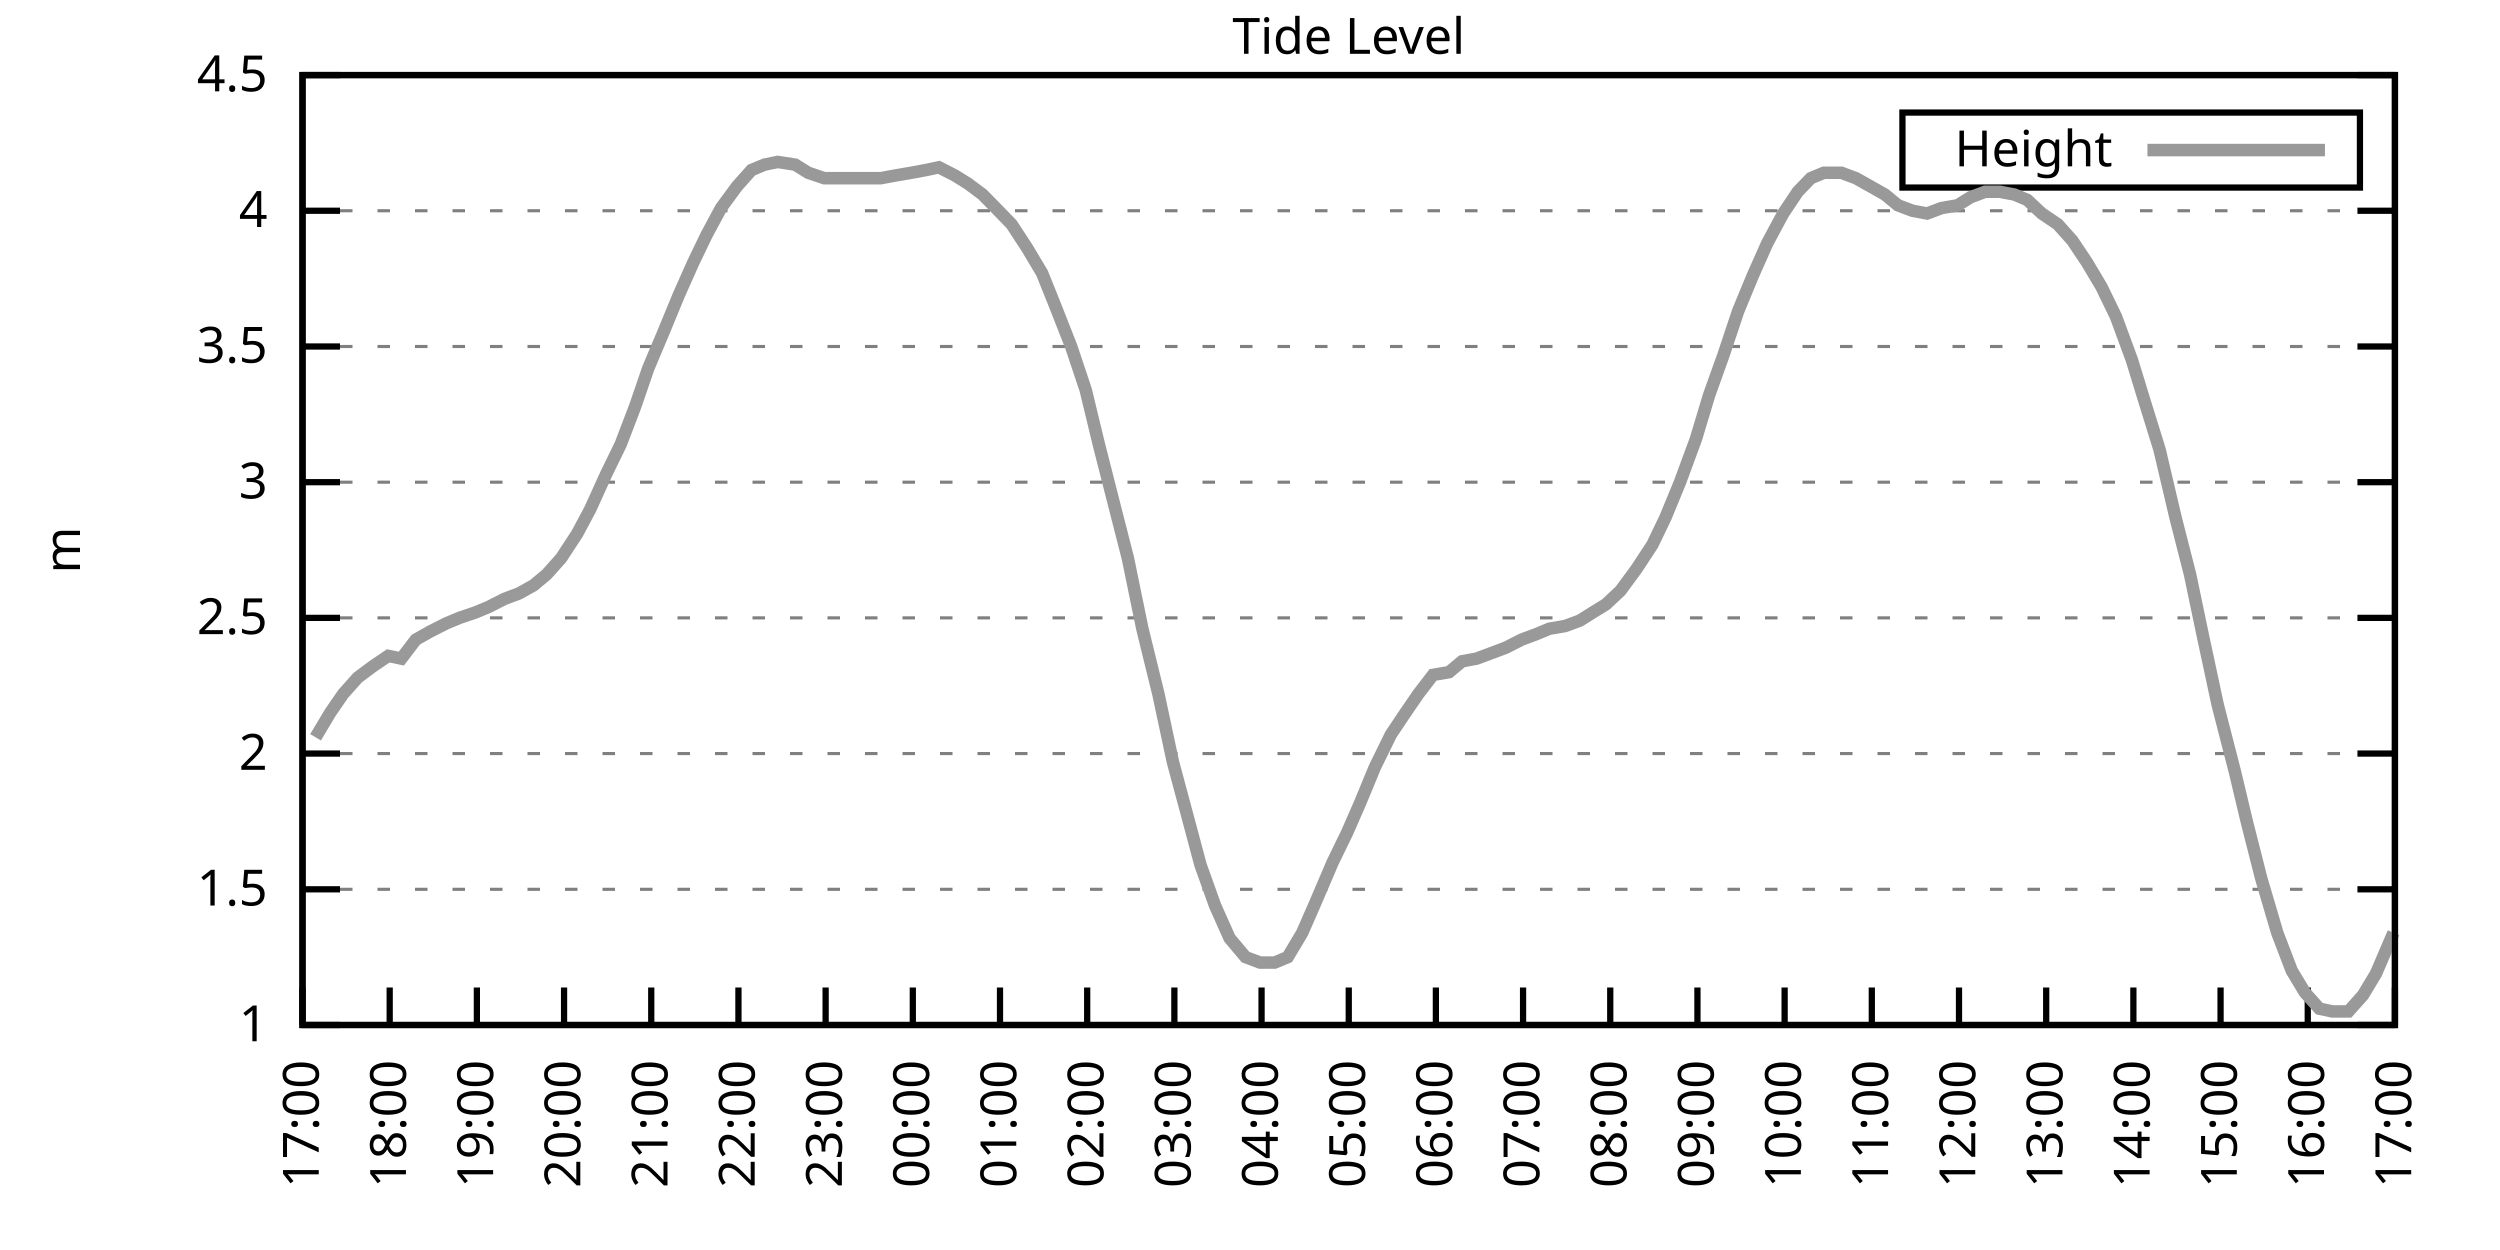
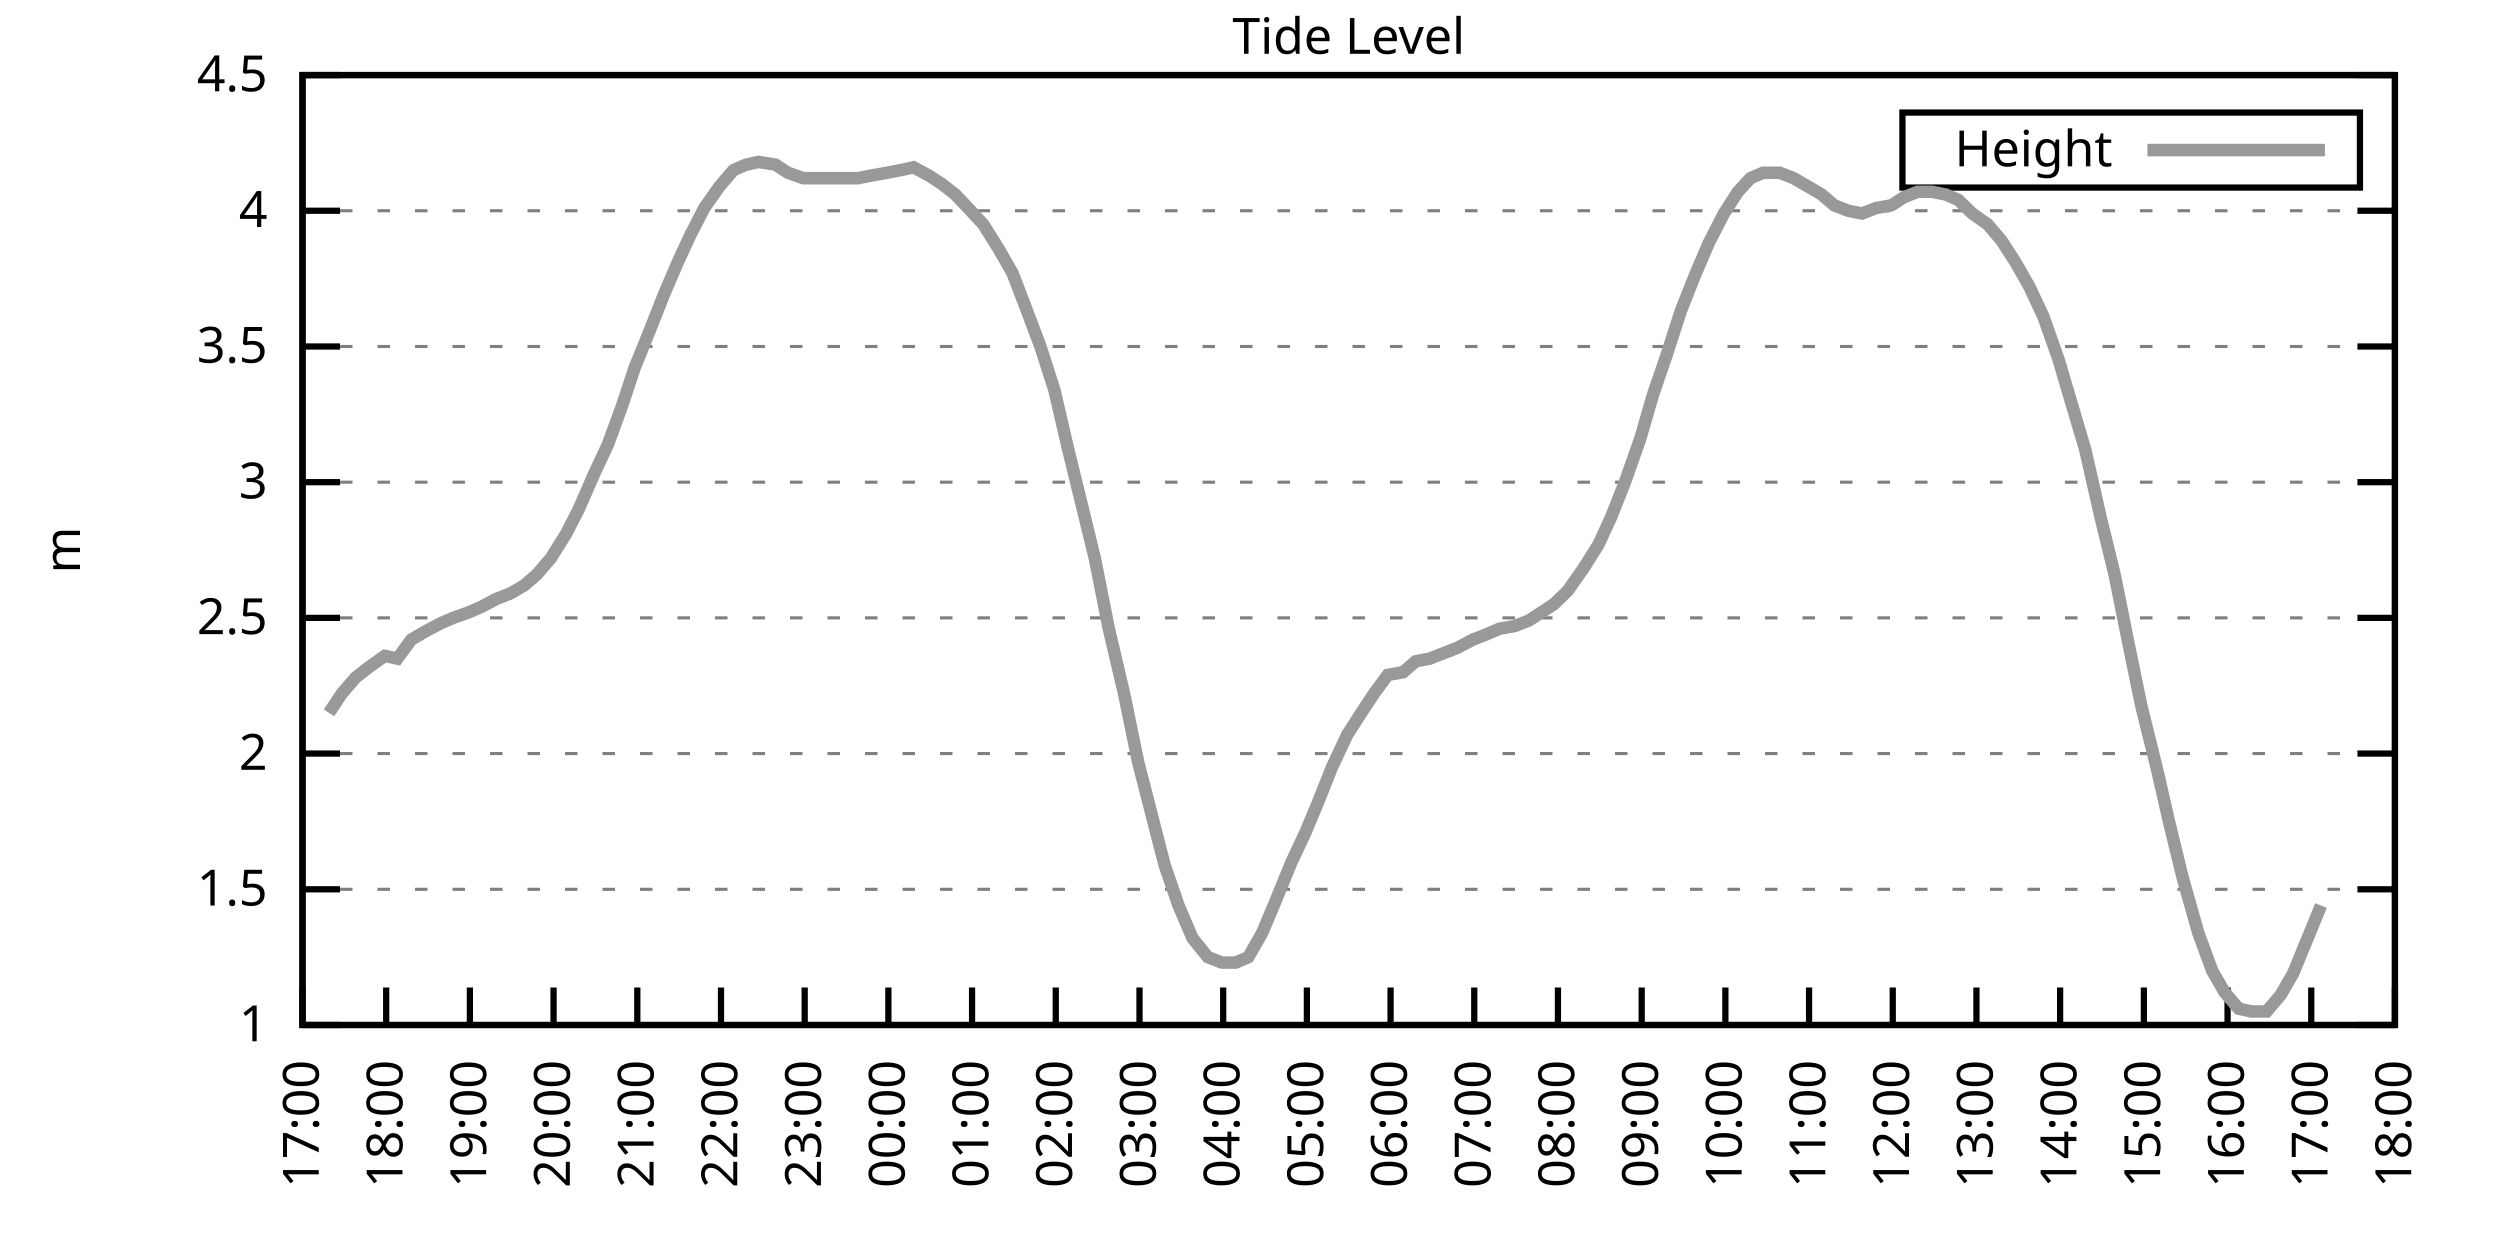
<svg xmlns="http://www.w3.org/2000/svg" xmlns:xlink="http://www.w3.org/1999/xlink" width="400" height="200" viewBox="0 0 400 200">
  <g id="gnuplot_canvas">
    <rect x="0" y="0" width="400" height="200" fill="none" />
    <defs>
      <circle id="gpDot" r="0.5" stroke-width="0.5" stroke="currentColor" />
      <path id="gpPt0" stroke-width="0.333" stroke="currentColor" d="M-1,0 h2 M0,-1 v2" />
      <path id="gpPt1" stroke-width="0.333" stroke="currentColor" d="M-1,-1 L1,1 M1,-1 L-1,1" />
      <path id="gpPt2" stroke-width="0.333" stroke="currentColor" d="M-1,0 L1,0 M0,-1 L0,1 M-1,-1 L1,1 M-1,1 L1,-1" />
      <rect id="gpPt3" stroke-width="0.333" stroke="currentColor" x="-1" y="-1" width="2" height="2" />
      <rect id="gpPt4" stroke-width="0.333" stroke="currentColor" fill="currentColor" x="-1" y="-1" width="2" height="2" />
      <circle id="gpPt5" stroke-width="0.333" stroke="currentColor" cx="0" cy="0" r="1" />
      <use xlink:href="#gpPt5" id="gpPt6" fill="currentColor" stroke="none" />
      <path id="gpPt7" stroke-width="0.333" stroke="currentColor" d="M0,-1.33 L-1.33,0.67 L1.33,0.67 z" />
      <use xlink:href="#gpPt7" id="gpPt8" fill="currentColor" stroke="none" />
      <use xlink:href="#gpPt7" id="gpPt9" stroke="currentColor" transform="rotate(180)" />
      <use xlink:href="#gpPt9" id="gpPt10" fill="currentColor" stroke="none" />
      <use xlink:href="#gpPt3" id="gpPt11" stroke="currentColor" transform="rotate(45)" />
      <use xlink:href="#gpPt11" id="gpPt12" fill="currentColor" stroke="none" />
      <path id="gpPt13" stroke-width="0.333" stroke="currentColor" d="M0,1.330 L1.265,0.411 L0.782,-1.067 L-0.782,-1.076 L-1.265,0.411 z" />
      <use xlink:href="#gpPt13" id="gpPt14" fill="currentColor" stroke="none" />
      <filter id="textbox" filterUnits="objectBoundingBox" x="0" y="0" height="1" width="1">
        <feFlood flood-color="white" flood-opacity="1" result="bgnd" />
        <feComposite in="SourceGraphic" in2="bgnd" operator="atop" />
      </filter>
      <filter id="greybox" filterUnits="objectBoundingBox" x="0" y="0" height="1" width="1">
        <feFlood flood-color="lightgrey" flood-opacity="1" result="grey" />
        <feComposite in="SourceGraphic" in2="grey" operator="atop" />
      </filter>
    </defs>
    <g fill="none" color="white" stroke="currentColor" stroke-width="1.00" stroke-linecap="butt" stroke-linejoin="miter">
</g>
    <g fill="none" color="black" stroke="currentColor" stroke-width="1.00" stroke-linecap="butt" stroke-linejoin="miter">
      <g stroke="none" shape-rendering="crispEdges">
        <polygon fill="rgb(255, 255, 255)" points="48.40,164.00 383.18,164.00 383.18,12.02 48.40,12.02 " />
      </g>
    </g>
    <g fill="none" color="black" stroke="currentColor" stroke-width="1.00" stroke-linecap="butt" stroke-linejoin="miter">
</g>
    <g fill="none" color="black" stroke="black" stroke-width="0.50" stroke-linecap="butt" stroke-linejoin="miter">
</g>
    <g fill="none" color="gray" stroke="currentColor" stroke-width="0.50" stroke-linecap="butt" stroke-linejoin="miter">
      <path stroke="gray" stroke-dasharray="2,4" class="gridline" d="M48.40,164.00 L383.19,164.00  " />
    </g>
    <g fill="none" color="gray" stroke="gray" stroke-width="1.00" stroke-linecap="butt" stroke-linejoin="miter">
</g>
    <g fill="none" color="black" stroke="currentColor" stroke-width="1.00" stroke-linecap="butt" stroke-linejoin="miter">
      <path stroke="black" d="M48.40,164.00 L54.40,164.00 M383.19,164.00 L377.19,164.00  " />
      <g transform="translate(42.80,166.60)" stroke="none" fill="black" font-family="Sans" font-size="8.00" text-anchor="end">
        <text>
          <tspan font-family="Sans"> 1</tspan>
        </text>
      </g>
    </g>
    <g fill="none" color="black" stroke="currentColor" stroke-width="1.00" stroke-linecap="butt" stroke-linejoin="miter">
</g>
    <g fill="none" color="black" stroke="black" stroke-width="0.50" stroke-linecap="butt" stroke-linejoin="miter">
</g>
    <g fill="none" color="gray" stroke="currentColor" stroke-width="0.50" stroke-linecap="butt" stroke-linejoin="miter">
      <path stroke="gray" stroke-dasharray="2,4" class="gridline" d="M48.40,142.29 L383.19,142.29  " />
    </g>
    <g fill="none" color="gray" stroke="gray" stroke-width="1.00" stroke-linecap="butt" stroke-linejoin="miter">
</g>
    <g fill="none" color="black" stroke="currentColor" stroke-width="1.00" stroke-linecap="butt" stroke-linejoin="miter">
      <path stroke="black" d="M48.40,142.29 L54.40,142.29 M383.19,142.29 L377.19,142.29  " />
      <g transform="translate(42.80,144.89)" stroke="none" fill="black" font-family="Sans" font-size="8.00" text-anchor="end">
        <text>
          <tspan font-family="Sans"> 1.5</tspan>
        </text>
      </g>
    </g>
    <g fill="none" color="black" stroke="currentColor" stroke-width="1.00" stroke-linecap="butt" stroke-linejoin="miter">
</g>
    <g fill="none" color="black" stroke="black" stroke-width="0.50" stroke-linecap="butt" stroke-linejoin="miter">
</g>
    <g fill="none" color="gray" stroke="currentColor" stroke-width="0.50" stroke-linecap="butt" stroke-linejoin="miter">
      <path stroke="gray" stroke-dasharray="2,4" class="gridline" d="M48.40,120.57 L383.19,120.57  " />
    </g>
    <g fill="none" color="gray" stroke="gray" stroke-width="1.00" stroke-linecap="butt" stroke-linejoin="miter">
</g>
    <g fill="none" color="black" stroke="currentColor" stroke-width="1.00" stroke-linecap="butt" stroke-linejoin="miter">
      <path stroke="black" d="M48.40,120.57 L54.40,120.57 M383.19,120.57 L377.19,120.57  " />
      <g transform="translate(42.80,123.17)" stroke="none" fill="black" font-family="Sans" font-size="8.00" text-anchor="end">
        <text>
          <tspan font-family="Sans"> 2</tspan>
        </text>
      </g>
    </g>
    <g fill="none" color="black" stroke="currentColor" stroke-width="1.00" stroke-linecap="butt" stroke-linejoin="miter">
</g>
    <g fill="none" color="black" stroke="black" stroke-width="0.50" stroke-linecap="butt" stroke-linejoin="miter">
</g>
    <g fill="none" color="gray" stroke="currentColor" stroke-width="0.50" stroke-linecap="butt" stroke-linejoin="miter">
      <path stroke="gray" stroke-dasharray="2,4" class="gridline" d="M48.40,98.86 L383.19,98.86  " />
    </g>
    <g fill="none" color="gray" stroke="gray" stroke-width="1.00" stroke-linecap="butt" stroke-linejoin="miter">
</g>
    <g fill="none" color="black" stroke="currentColor" stroke-width="1.00" stroke-linecap="butt" stroke-linejoin="miter">
      <path stroke="black" d="M48.40,98.86 L54.40,98.86 M383.19,98.86 L377.19,98.86  " />
      <g transform="translate(42.80,101.46)" stroke="none" fill="black" font-family="Sans" font-size="8.00" text-anchor="end">
        <text>
          <tspan font-family="Sans"> 2.5</tspan>
        </text>
      </g>
    </g>
    <g fill="none" color="black" stroke="currentColor" stroke-width="1.00" stroke-linecap="butt" stroke-linejoin="miter">
</g>
    <g fill="none" color="black" stroke="black" stroke-width="0.50" stroke-linecap="butt" stroke-linejoin="miter">
</g>
    <g fill="none" color="gray" stroke="currentColor" stroke-width="0.50" stroke-linecap="butt" stroke-linejoin="miter">
      <path stroke="gray" stroke-dasharray="2,4" class="gridline" d="M48.40,77.15 L383.19,77.15  " />
    </g>
    <g fill="none" color="gray" stroke="gray" stroke-width="1.00" stroke-linecap="butt" stroke-linejoin="miter">
</g>
    <g fill="none" color="black" stroke="currentColor" stroke-width="1.00" stroke-linecap="butt" stroke-linejoin="miter">
      <path stroke="black" d="M48.40,77.15 L54.40,77.15 M383.19,77.15 L377.19,77.15  " />
      <g transform="translate(42.80,79.75)" stroke="none" fill="black" font-family="Sans" font-size="8.00" text-anchor="end">
        <text>
          <tspan font-family="Sans"> 3</tspan>
        </text>
      </g>
    </g>
    <g fill="none" color="black" stroke="currentColor" stroke-width="1.00" stroke-linecap="butt" stroke-linejoin="miter">
</g>
    <g fill="none" color="black" stroke="black" stroke-width="0.50" stroke-linecap="butt" stroke-linejoin="miter">
</g>
    <g fill="none" color="gray" stroke="currentColor" stroke-width="0.50" stroke-linecap="butt" stroke-linejoin="miter">
      <path stroke="gray" stroke-dasharray="2,4" class="gridline" d="M48.40,55.44 L383.19,55.44  " />
    </g>
    <g fill="none" color="gray" stroke="gray" stroke-width="1.00" stroke-linecap="butt" stroke-linejoin="miter">
</g>
    <g fill="none" color="black" stroke="currentColor" stroke-width="1.00" stroke-linecap="butt" stroke-linejoin="miter">
      <path stroke="black" d="M48.40,55.44 L54.40,55.44 M383.19,55.44 L377.19,55.44  " />
      <g transform="translate(42.80,58.04)" stroke="none" fill="black" font-family="Sans" font-size="8.00" text-anchor="end">
        <text>
          <tspan font-family="Sans"> 3.5</tspan>
        </text>
      </g>
    </g>
    <g fill="none" color="black" stroke="currentColor" stroke-width="1.00" stroke-linecap="butt" stroke-linejoin="miter">
</g>
    <g fill="none" color="black" stroke="black" stroke-width="0.50" stroke-linecap="butt" stroke-linejoin="miter">
</g>
    <g fill="none" color="gray" stroke="currentColor" stroke-width="0.50" stroke-linecap="butt" stroke-linejoin="miter">
      <path stroke="gray" stroke-dasharray="2,4" class="gridline" d="M48.40,33.72 L383.19,33.72  " />
    </g>
    <g fill="none" color="gray" stroke="gray" stroke-width="1.00" stroke-linecap="butt" stroke-linejoin="miter">
</g>
    <g fill="none" color="black" stroke="currentColor" stroke-width="1.00" stroke-linecap="butt" stroke-linejoin="miter">
      <path stroke="black" d="M48.40,33.72 L54.40,33.72 M383.19,33.72 L377.19,33.72  " />
      <g transform="translate(42.80,36.32)" stroke="none" fill="black" font-family="Sans" font-size="8.00" text-anchor="end">
        <text>
          <tspan font-family="Sans"> 4</tspan>
        </text>
      </g>
    </g>
    <g fill="none" color="black" stroke="currentColor" stroke-width="1.00" stroke-linecap="butt" stroke-linejoin="miter">
</g>
    <g fill="none" color="black" stroke="black" stroke-width="0.50" stroke-linecap="butt" stroke-linejoin="miter">
</g>
    <g fill="none" color="gray" stroke="currentColor" stroke-width="0.50" stroke-linecap="butt" stroke-linejoin="miter">
      <path stroke="gray" stroke-dasharray="2,4" class="gridline" d="M48.40,12.01 L383.19,12.01  " />
    </g>
    <g fill="none" color="gray" stroke="gray" stroke-width="1.00" stroke-linecap="butt" stroke-linejoin="miter">
</g>
    <g fill="none" color="black" stroke="currentColor" stroke-width="1.00" stroke-linecap="butt" stroke-linejoin="miter">
      <path stroke="black" d="M48.40,12.01 L54.40,12.01 M383.19,12.01 L377.19,12.01  " />
      <g transform="translate(42.80,14.61)" stroke="none" fill="black" font-family="Sans" font-size="8.00" text-anchor="end">
        <text>
          <tspan font-family="Sans"> 4.5</tspan>
        </text>
      </g>
    </g>
    <g fill="none" color="black" stroke="currentColor" stroke-width="1.00" stroke-linecap="butt" stroke-linejoin="miter">
      <path stroke="black" d="M48.40,164.00 L48.40,158.00  " />
      <g transform="translate(51.00,169.60) rotate(270.00)" stroke="none" fill="black" font-family="Sans" font-size="8.00" text-anchor="end">
        <text>
          <tspan font-family="Sans">17:00</tspan>
        </text>
      </g>
    </g>
    <g fill="none" color="black" stroke="currentColor" stroke-width="1.00" stroke-linecap="butt" stroke-linejoin="miter">
-       <path stroke="black" d="M62.35,164.00 L62.35,158.00  " />
-       <g transform="translate(64.95,169.60) rotate(270.00)" stroke="none" fill="black" font-family="Sans" font-size="8.00" text-anchor="end">
+       <path stroke="black" d="M61.79,164.00 L61.79,158.00  " />
+       <g transform="translate(64.39,169.60) rotate(270.00)" stroke="none" fill="black" font-family="Sans" font-size="8.00" text-anchor="end">
        <text>
          <tspan font-family="Sans">18:00</tspan>
        </text>
      </g>
    </g>
    <g fill="none" color="black" stroke="currentColor" stroke-width="1.00" stroke-linecap="butt" stroke-linejoin="miter">
-       <path stroke="black" d="M76.30,164.00 L76.30,158.00  " />
-       <g transform="translate(78.90,169.60) rotate(270.00)" stroke="none" fill="black" font-family="Sans" font-size="8.00" text-anchor="end">
+       <path stroke="black" d="M75.18,164.00 L75.18,158.00  " />
+       <g transform="translate(77.78,169.60) rotate(270.00)" stroke="none" fill="black" font-family="Sans" font-size="8.00" text-anchor="end">
        <text>
          <tspan font-family="Sans">19:00</tspan>
        </text>
      </g>
    </g>
    <g fill="none" color="black" stroke="currentColor" stroke-width="1.00" stroke-linecap="butt" stroke-linejoin="miter">
-       <path stroke="black" d="M90.25,164.00 L90.25,158.00  " />
-       <g transform="translate(92.85,169.60) rotate(270.00)" stroke="none" fill="black" font-family="Sans" font-size="8.00" text-anchor="end">
+       <path stroke="black" d="M88.57,164.00 L88.57,158.00  " />
+       <g transform="translate(91.17,169.60) rotate(270.00)" stroke="none" fill="black" font-family="Sans" font-size="8.00" text-anchor="end">
        <text>
          <tspan font-family="Sans">20:00</tspan>
        </text>
      </g>
    </g>
    <g fill="none" color="black" stroke="currentColor" stroke-width="1.00" stroke-linecap="butt" stroke-linejoin="miter">
-       <path stroke="black" d="M104.20,164.00 L104.20,158.00  " />
-       <g transform="translate(106.80,169.60) rotate(270.00)" stroke="none" fill="black" font-family="Sans" font-size="8.00" text-anchor="end">
+       <path stroke="black" d="M101.97,164.00 L101.97,158.00  " />
+       <g transform="translate(104.57,169.60) rotate(270.00)" stroke="none" fill="black" font-family="Sans" font-size="8.00" text-anchor="end">
        <text>
          <tspan font-family="Sans">21:00</tspan>
        </text>
      </g>
    </g>
    <g fill="none" color="black" stroke="currentColor" stroke-width="1.00" stroke-linecap="butt" stroke-linejoin="miter">
-       <path stroke="black" d="M118.15,164.00 L118.15,158.00  " />
-       <g transform="translate(120.75,169.60) rotate(270.00)" stroke="none" fill="black" font-family="Sans" font-size="8.00" text-anchor="end">
+       <path stroke="black" d="M115.36,164.00 L115.36,158.00  " />
+       <g transform="translate(117.96,169.60) rotate(270.00)" stroke="none" fill="black" font-family="Sans" font-size="8.00" text-anchor="end">
        <text>
          <tspan font-family="Sans">22:00</tspan>
        </text>
      </g>
    </g>
    <g fill="none" color="black" stroke="currentColor" stroke-width="1.00" stroke-linecap="butt" stroke-linejoin="miter">
-       <path stroke="black" d="M132.10,164.00 L132.10,158.00  " />
-       <g transform="translate(134.70,169.60) rotate(270.00)" stroke="none" fill="black" font-family="Sans" font-size="8.00" text-anchor="end">
+       <path stroke="black" d="M128.75,164.00 L128.75,158.00  " />
+       <g transform="translate(131.35,169.60) rotate(270.00)" stroke="none" fill="black" font-family="Sans" font-size="8.00" text-anchor="end">
        <text>
          <tspan font-family="Sans">23:00</tspan>
        </text>
      </g>
    </g>
    <g fill="none" color="black" stroke="currentColor" stroke-width="1.00" stroke-linecap="butt" stroke-linejoin="miter">
-       <path stroke="black" d="M146.05,164.00 L146.05,158.00  " />
-       <g transform="translate(148.65,169.60) rotate(270.00)" stroke="none" fill="black" font-family="Sans" font-size="8.00" text-anchor="end">
+       <path stroke="black" d="M142.14,164.00 L142.14,158.00  " />
+       <g transform="translate(144.74,169.60) rotate(270.00)" stroke="none" fill="black" font-family="Sans" font-size="8.00" text-anchor="end">
        <text>
          <tspan font-family="Sans">00:00</tspan>
        </text>
      </g>
    </g>
    <g fill="none" color="black" stroke="currentColor" stroke-width="1.00" stroke-linecap="butt" stroke-linejoin="miter">
-       <path stroke="black" d="M160.00,164.00 L160.00,158.00  " />
-       <g transform="translate(162.60,169.60) rotate(270.00)" stroke="none" fill="black" font-family="Sans" font-size="8.00" text-anchor="end">
+       <path stroke="black" d="M155.53,164.00 L155.53,158.00  " />
+       <g transform="translate(158.13,169.60) rotate(270.00)" stroke="none" fill="black" font-family="Sans" font-size="8.00" text-anchor="end">
        <text>
          <tspan font-family="Sans">01:00</tspan>
        </text>
      </g>
    </g>
    <g fill="none" color="black" stroke="currentColor" stroke-width="1.00" stroke-linecap="butt" stroke-linejoin="miter">
-       <path stroke="black" d="M173.95,164.00 L173.95,158.00  " />
-       <g transform="translate(176.55,169.60) rotate(270.00)" stroke="none" fill="black" font-family="Sans" font-size="8.00" text-anchor="end">
+       <path stroke="black" d="M168.92,164.00 L168.92,158.00  " />
+       <g transform="translate(171.52,169.60) rotate(270.00)" stroke="none" fill="black" font-family="Sans" font-size="8.00" text-anchor="end">
        <text>
          <tspan font-family="Sans">02:00</tspan>
        </text>
      </g>
    </g>
    <g fill="none" color="black" stroke="currentColor" stroke-width="1.00" stroke-linecap="butt" stroke-linejoin="miter">
-       <path stroke="black" d="M187.90,164.00 L187.90,158.00  " />
-       <g transform="translate(190.50,169.60) rotate(270.00)" stroke="none" fill="black" font-family="Sans" font-size="8.00" text-anchor="end">
+       <path stroke="black" d="M182.32,164.00 L182.32,158.00  " />
+       <g transform="translate(184.92,169.60) rotate(270.00)" stroke="none" fill="black" font-family="Sans" font-size="8.00" text-anchor="end">
        <text>
          <tspan font-family="Sans">03:00</tspan>
        </text>
      </g>
    </g>
    <g fill="none" color="black" stroke="currentColor" stroke-width="1.00" stroke-linecap="butt" stroke-linejoin="miter">
-       <path stroke="black" d="M201.85,164.00 L201.85,158.00  " />
-       <g transform="translate(204.45,169.60) rotate(270.00)" stroke="none" fill="black" font-family="Sans" font-size="8.00" text-anchor="end">
+       <path stroke="black" d="M195.71,164.00 L195.71,158.00  " />
+       <g transform="translate(198.31,169.60) rotate(270.00)" stroke="none" fill="black" font-family="Sans" font-size="8.00" text-anchor="end">
        <text>
          <tspan font-family="Sans">04:00</tspan>
        </text>
      </g>
    </g>
    <g fill="none" color="black" stroke="currentColor" stroke-width="1.00" stroke-linecap="butt" stroke-linejoin="miter">
-       <path stroke="black" d="M215.80,164.00 L215.80,158.00  " />
-       <g transform="translate(218.40,169.60) rotate(270.00)" stroke="none" fill="black" font-family="Sans" font-size="8.00" text-anchor="end">
+       <path stroke="black" d="M209.10,164.00 L209.10,158.00  " />
+       <g transform="translate(211.70,169.60) rotate(270.00)" stroke="none" fill="black" font-family="Sans" font-size="8.00" text-anchor="end">
        <text>
          <tspan font-family="Sans">05:00</tspan>
        </text>
      </g>
    </g>
    <g fill="none" color="black" stroke="currentColor" stroke-width="1.00" stroke-linecap="butt" stroke-linejoin="miter">
-       <path stroke="black" d="M229.74,164.00 L229.74,158.00  " />
-       <g transform="translate(232.34,169.60) rotate(270.00)" stroke="none" fill="black" font-family="Sans" font-size="8.00" text-anchor="end">
+       <path stroke="black" d="M222.49,164.00 L222.49,158.00  " />
+       <g transform="translate(225.09,169.60) rotate(270.00)" stroke="none" fill="black" font-family="Sans" font-size="8.00" text-anchor="end">
        <text>
          <tspan font-family="Sans">06:00</tspan>
        </text>
      </g>
    </g>
    <g fill="none" color="black" stroke="currentColor" stroke-width="1.00" stroke-linecap="butt" stroke-linejoin="miter">
-       <path stroke="black" d="M243.69,164.00 L243.69,158.00  " />
-       <g transform="translate(246.29,169.60) rotate(270.00)" stroke="none" fill="black" font-family="Sans" font-size="8.00" text-anchor="end">
+       <path stroke="black" d="M235.88,164.00 L235.88,158.00  " />
+       <g transform="translate(238.48,169.60) rotate(270.00)" stroke="none" fill="black" font-family="Sans" font-size="8.00" text-anchor="end">
        <text>
          <tspan font-family="Sans">07:00</tspan>
        </text>
      </g>
    </g>
    <g fill="none" color="black" stroke="currentColor" stroke-width="1.00" stroke-linecap="butt" stroke-linejoin="miter">
-       <path stroke="black" d="M257.64,164.00 L257.64,158.00  " />
-       <g transform="translate(260.24,169.60) rotate(270.00)" stroke="none" fill="black" font-family="Sans" font-size="8.00" text-anchor="end">
+       <path stroke="black" d="M249.27,164.00 L249.27,158.00  " />
+       <g transform="translate(251.87,169.60) rotate(270.00)" stroke="none" fill="black" font-family="Sans" font-size="8.00" text-anchor="end">
        <text>
          <tspan font-family="Sans">08:00</tspan>
        </text>
      </g>
    </g>
    <g fill="none" color="black" stroke="currentColor" stroke-width="1.00" stroke-linecap="butt" stroke-linejoin="miter">
-       <path stroke="black" d="M271.59,164.00 L271.59,158.00  " />
-       <g transform="translate(274.19,169.60) rotate(270.00)" stroke="none" fill="black" font-family="Sans" font-size="8.00" text-anchor="end">
+       <path stroke="black" d="M262.67,164.00 L262.67,158.00  " />
+       <g transform="translate(265.27,169.60) rotate(270.00)" stroke="none" fill="black" font-family="Sans" font-size="8.00" text-anchor="end">
        <text>
          <tspan font-family="Sans">09:00</tspan>
        </text>
      </g>
    </g>
    <g fill="none" color="black" stroke="currentColor" stroke-width="1.00" stroke-linecap="butt" stroke-linejoin="miter">
-       <path stroke="black" d="M285.54,164.00 L285.54,158.00  " />
-       <g transform="translate(288.14,169.60) rotate(270.00)" stroke="none" fill="black" font-family="Sans" font-size="8.00" text-anchor="end">
+       <path stroke="black" d="M276.06,164.00 L276.06,158.00  " />
+       <g transform="translate(278.66,169.60) rotate(270.00)" stroke="none" fill="black" font-family="Sans" font-size="8.00" text-anchor="end">
        <text>
          <tspan font-family="Sans">10:00</tspan>
        </text>
      </g>
    </g>
    <g fill="none" color="black" stroke="currentColor" stroke-width="1.00" stroke-linecap="butt" stroke-linejoin="miter">
-       <path stroke="black" d="M299.49,164.00 L299.49,158.00  " />
-       <g transform="translate(302.09,169.60) rotate(270.00)" stroke="none" fill="black" font-family="Sans" font-size="8.00" text-anchor="end">
+       <path stroke="black" d="M289.45,164.00 L289.45,158.00  " />
+       <g transform="translate(292.05,169.60) rotate(270.00)" stroke="none" fill="black" font-family="Sans" font-size="8.00" text-anchor="end">
        <text>
          <tspan font-family="Sans">11:00</tspan>
        </text>
      </g>
    </g>
    <g fill="none" color="black" stroke="currentColor" stroke-width="1.00" stroke-linecap="butt" stroke-linejoin="miter">
-       <path stroke="black" d="M313.44,164.00 L313.44,158.00  " />
-       <g transform="translate(316.04,169.60) rotate(270.00)" stroke="none" fill="black" font-family="Sans" font-size="8.00" text-anchor="end">
+       <path stroke="black" d="M302.84,164.00 L302.84,158.00  " />
+       <g transform="translate(305.44,169.60) rotate(270.00)" stroke="none" fill="black" font-family="Sans" font-size="8.00" text-anchor="end">
        <text>
          <tspan font-family="Sans">12:00</tspan>
        </text>
      </g>
    </g>
    <g fill="none" color="black" stroke="currentColor" stroke-width="1.00" stroke-linecap="butt" stroke-linejoin="miter">
-       <path stroke="black" d="M327.39,164.00 L327.39,158.00  " />
-       <g transform="translate(329.99,169.60) rotate(270.00)" stroke="none" fill="black" font-family="Sans" font-size="8.00" text-anchor="end">
+       <path stroke="black" d="M316.23,164.00 L316.23,158.00  " />
+       <g transform="translate(318.83,169.60) rotate(270.00)" stroke="none" fill="black" font-family="Sans" font-size="8.00" text-anchor="end">
        <text>
          <tspan font-family="Sans">13:00</tspan>
        </text>
      </g>
    </g>
    <g fill="none" color="black" stroke="currentColor" stroke-width="1.00" stroke-linecap="butt" stroke-linejoin="miter">
-       <path stroke="black" d="M341.34,164.00 L341.34,158.00  " />
-       <g transform="translate(343.94,169.60) rotate(270.00)" stroke="none" fill="black" font-family="Sans" font-size="8.00" text-anchor="end">
+       <path stroke="black" d="M329.62,164.00 L329.62,158.00  " />
+       <g transform="translate(332.22,169.60) rotate(270.00)" stroke="none" fill="black" font-family="Sans" font-size="8.00" text-anchor="end">
        <text>
          <tspan font-family="Sans">14:00</tspan>
        </text>
      </g>
    </g>
    <g fill="none" color="black" stroke="currentColor" stroke-width="1.00" stroke-linecap="butt" stroke-linejoin="miter">
-       <path stroke="black" d="M355.29,164.00 L355.29,158.00  " />
-       <g transform="translate(357.89,169.60) rotate(270.00)" stroke="none" fill="black" font-family="Sans" font-size="8.00" text-anchor="end">
+       <path stroke="black" d="M343.02,164.00 L343.02,158.00  " />
+       <g transform="translate(345.62,169.60) rotate(270.00)" stroke="none" fill="black" font-family="Sans" font-size="8.00" text-anchor="end">
        <text>
          <tspan font-family="Sans">15:00</tspan>
        </text>
      </g>
    </g>
    <g fill="none" color="black" stroke="currentColor" stroke-width="1.00" stroke-linecap="butt" stroke-linejoin="miter">
-       <path stroke="black" d="M369.24,164.00 L369.24,158.00  " />
-       <g transform="translate(371.84,169.60) rotate(270.00)" stroke="none" fill="black" font-family="Sans" font-size="8.00" text-anchor="end">
+       <path stroke="black" d="M356.41,164.00 L356.41,158.00  " />
+       <g transform="translate(359.01,169.60) rotate(270.00)" stroke="none" fill="black" font-family="Sans" font-size="8.00" text-anchor="end">
        <text>
          <tspan font-family="Sans">16:00</tspan>
+         </text>
+       </g>
+     </g>
+     <g fill="none" color="black" stroke="currentColor" stroke-width="1.00" stroke-linecap="butt" stroke-linejoin="miter">
+       <path stroke="black" d="M369.80,164.00 L369.80,158.00  " />
+       <g transform="translate(372.40,169.60) rotate(270.00)" stroke="none" fill="black" font-family="Sans" font-size="8.00" text-anchor="end">
+         <text>
+           <tspan font-family="Sans">17:00</tspan>
        </text>
      </g>
    </g>
    <g fill="none" color="black" stroke="currentColor" stroke-width="1.00" stroke-linecap="butt" stroke-linejoin="miter">
      <path stroke="black" d="M383.19,164.00 L383.19,158.00  " />
      <g transform="translate(385.79,169.60) rotate(270.00)" stroke="none" fill="black" font-family="Sans" font-size="8.00" text-anchor="end">
        <text>
-           <tspan font-family="Sans">17:00</tspan>
+           <tspan font-family="Sans">18:00</tspan>
        </text>
      </g>
    </g>
    <g fill="none" color="black" stroke="currentColor" stroke-width="1.00" stroke-linecap="butt" stroke-linejoin="miter">
</g>
    <g fill="none" color="black" stroke="currentColor" stroke-width="1.00" stroke-linecap="butt" stroke-linejoin="miter">
      <path stroke="black" d="M48.40,12.01 L48.40,164.00 L383.19,164.00 L383.19,12.01 L48.40,12.01 Z  " />
    </g>
    <g fill="none" color="black" stroke="currentColor" stroke-width="1.00" stroke-linecap="butt" stroke-linejoin="miter">
</g>
    <g fill="none" color="black" stroke="currentColor" stroke-width="1.00" stroke-linecap="butt" stroke-linejoin="miter">
      <path stroke="black" d="M304.39,30.01 L304.39,18.01 L377.59,18.01 L377.59,30.01 L304.39,30.01 Z  " />
    </g>
    <g id="Tide_level_plot_1">
      <g fill="none" color="white" stroke="black" stroke-width="2.00" stroke-linecap="butt" stroke-linejoin="miter">
</g>
      <g fill="none" color="black" stroke="currentColor" stroke-width="2.00" stroke-linecap="butt" stroke-linejoin="miter">
        <g transform="translate(337.99,26.61)" stroke="none" fill="black" font-family="Sans" font-size="8.00" text-anchor="end">
          <text>
            <tspan font-family="Sans">Height</tspan>
          </text>
        </g>
      </g>
      <g fill="none" color="black" stroke="currentColor" stroke-width="2.00" stroke-linecap="butt" stroke-linejoin="miter">
-         <path stroke="rgb(153, 153, 153)" d="M343.59,24.01 L371.99,24.01 M50.49,117.97 L52.82,114.06 L54.91,111.02 L57.23,108.42 L59.56,106.68 L62.12,104.94   L64.21,105.38 L66.53,102.34 L68.86,101.03 L71.42,99.73 L73.51,98.86 L76.07,97.99 L78.16,97.12 L80.72,95.82   L83.04,94.95 L85.37,93.65 L87.46,91.91 L89.78,89.31 L92.34,85.40 L94.43,81.49 L96.99,75.85 L99.32,71.07   L101.64,64.99 L103.73,58.91 L106.29,52.83 L108.62,47.18 L110.94,41.97 L113.03,37.63 L115.36,33.29 L117.92,29.81   L120.24,27.21 L122.33,26.34 L124.43,25.91 L127.22,26.34 L129.31,27.64 L131.87,28.51 L133.96,28.51 L136.28,28.51   L138.84,28.51 L140.93,28.51 L143.26,28.08 L145.81,27.64 L148.14,27.21 L150.23,26.77 L152.79,28.08 L154.88,29.38   L157.21,31.12 L159.76,33.72 L161.86,35.89 L164.41,39.80 L166.74,43.71 L168.83,48.92 L171.39,55.44 L173.71,62.38   L175.81,71.07 L178.13,80.19 L180.46,89.31 L182.78,100.60 L185.34,111.02 L187.66,121.88 L189.99,130.56 L192.08,138.38   L194.41,144.89 L196.73,150.10 L199.29,153.14 L201.61,154.01 L203.94,154.01 L206.03,153.14 L208.36,149.24 L210.45,144.46   L213.24,137.94 L215.56,133.17 L217.65,128.39 L219.98,122.75 L222.54,117.53 L224.86,114.06 L226.95,111.02 L229.28,107.98   L231.84,107.55 L233.93,105.81 L236.25,105.38 L238.58,104.51 L240.90,103.64 L243.46,102.34 L245.79,101.47 L247.88,100.60   L250.44,100.16 L252.76,99.30 L254.85,97.99 L256.95,96.69 L259.27,94.52 L261.83,91.04 L264.39,87.14 L266.48,82.79   L268.80,77.15 L271.36,70.20 L273.45,63.25 L275.78,56.74 L278.10,49.79 L280.43,44.15 L282.75,38.93 L285.31,34.16   L287.64,30.68 L289.73,28.51 L291.82,27.64 L294.61,27.64 L296.94,28.51 L299.26,29.81 L301.58,31.12 L303.68,32.85   L306.00,33.72 L308.33,34.16 L310.65,33.29 L313.21,32.85 L315.30,31.55 L317.63,30.68 L319.95,30.68 L322.28,31.12   L324.37,31.99 L326.69,34.16 L329.25,35.89 L331.58,38.50 L333.90,41.97 L336.23,45.88 L338.55,50.66 L341.11,57.61   L342.97,63.69 L345.53,71.94 L348.08,82.79 L350.41,91.91 L352.50,101.90 L354.83,112.76 L357.62,123.61 L359.48,131.43   L361.80,140.55 L364.36,149.24 L366.68,155.31 L368.78,158.79 L371.10,161.39 L373.19,161.83 L375.75,161.83 L378.08,159.22   L380.17,155.75 L382.96,149.24  " />
+         <path stroke="rgb(153, 153, 153)" d="M343.59,24.01 L371.99,24.01 M52.64,114.06 L54.65,111.02 L56.88,108.42 L59.11,106.68 L61.57,104.94 L63.58,105.38   L65.81,102.34 L68.04,101.03 L70.50,99.73 L72.50,98.86 L74.96,97.99 L76.97,97.12 L79.42,95.82 L81.66,94.95   L83.89,93.65 L85.90,91.91 L88.13,89.31 L90.58,85.40 L92.59,81.49 L95.05,75.85 L97.28,71.07 L99.51,64.99   L101.52,58.91 L103.98,52.83 L106.21,47.18 L108.44,41.97 L110.45,37.63 L112.68,33.29 L115.13,29.81 L117.37,27.21   L119.38,26.34 L121.38,25.91 L124.06,26.34 L126.07,27.64 L128.53,28.51 L130.54,28.51 L132.77,28.51 L135.22,28.51   L137.23,28.51 L139.46,28.08 L141.92,27.64 L144.15,27.21 L146.16,26.77 L148.61,28.08 L150.62,29.38 L152.85,31.12   L155.31,33.72 L157.32,35.89 L159.77,39.80 L162.01,43.71 L164.01,48.92 L166.47,55.44 L168.70,62.38 L170.71,71.07   L172.94,80.19 L175.17,89.31 L177.41,100.60 L179.86,111.02 L182.09,121.88 L184.32,130.56 L186.33,138.38 L188.57,144.89   L190.80,150.10 L193.25,153.14 L195.48,154.01 L197.72,154.01 L199.73,153.14 L201.96,149.24 L203.97,144.46 L206.64,137.94   L208.88,133.17 L210.88,128.39 L213.12,122.75 L215.57,117.53 L217.80,114.06 L219.81,111.02 L222.04,107.98 L224.50,107.55   L226.51,105.81 L228.74,105.38 L230.97,104.51 L233.20,103.64 L235.66,102.34 L237.89,101.47 L239.90,100.60 L242.36,100.16   L244.59,99.30 L246.60,97.99 L248.60,96.69 L250.84,94.52 L253.29,91.04 L255.75,87.14 L257.76,82.79 L259.99,77.15   L262.44,70.20 L264.45,63.25 L266.68,56.74 L268.92,49.79 L271.15,44.15 L273.38,38.93 L275.83,34.16 L278.07,30.68   L280.07,28.51 L282.08,27.64 L284.76,27.64 L286.99,28.51 L289.23,29.81 L291.46,31.12 L293.47,32.85 L295.70,33.72   L297.93,34.16 L300.16,33.29 L302.62,32.85 L304.63,31.55 L306.86,30.68 L309.09,30.68 L311.32,31.12 L313.33,31.99   L315.56,34.16 L318.02,35.89 L320.25,38.50 L322.48,41.97 L324.71,45.88 L326.95,50.66 L329.40,57.61 L331.19,63.69   L333.64,71.94 L336.10,82.79 L338.33,91.91 L340.34,101.90 L342.57,112.76 L345.25,123.61 L347.03,131.43 L349.26,140.55   L351.72,149.24 L353.95,155.31 L355.96,158.79 L358.19,161.39 L360.20,161.83 L362.66,161.83 L364.89,159.22 L366.90,155.75   L369.58,149.24 L371.36,144.89  " />
      </g>
    </g>
    <g fill="none" color="black" stroke="currentColor" stroke-width="2.00" stroke-linecap="butt" stroke-linejoin="miter">
</g>
    <g fill="none" color="black" stroke="black" stroke-width="1.00" stroke-linecap="butt" stroke-linejoin="miter">
</g>
    <g fill="none" color="black" stroke="currentColor" stroke-width="1.00" stroke-linecap="butt" stroke-linejoin="miter">
      <path stroke="black" d="M48.40,12.01 L48.40,164.00 L383.19,164.00 L383.19,12.01 L48.40,12.01 Z  " />
      <g transform="translate(12.80,88.01) rotate(270.00)" stroke="none" fill="black" font-family="Sans" font-size="8.00" text-anchor="middle">
        <text>
          <tspan font-family="Sans">m</tspan>
        </text>
      </g>
    </g>
    <g fill="none" color="black" stroke="currentColor" stroke-width="1.00" stroke-linecap="butt" stroke-linejoin="miter">
</g>
    <g fill="none" color="black" stroke="currentColor" stroke-width="1.00" stroke-linecap="butt" stroke-linejoin="miter">
      <g transform="translate(215.79,8.61)" stroke="none" fill="black" font-family="Sans" font-size="8.00" text-anchor="middle">
        <text>
          <tspan font-family="Sans">Tide Level</tspan>
        </text>
      </g>
    </g>
    <g fill="none" color="black" stroke="currentColor" stroke-width="1.00" stroke-linecap="butt" stroke-linejoin="miter">
</g>
  </g>
</svg>
